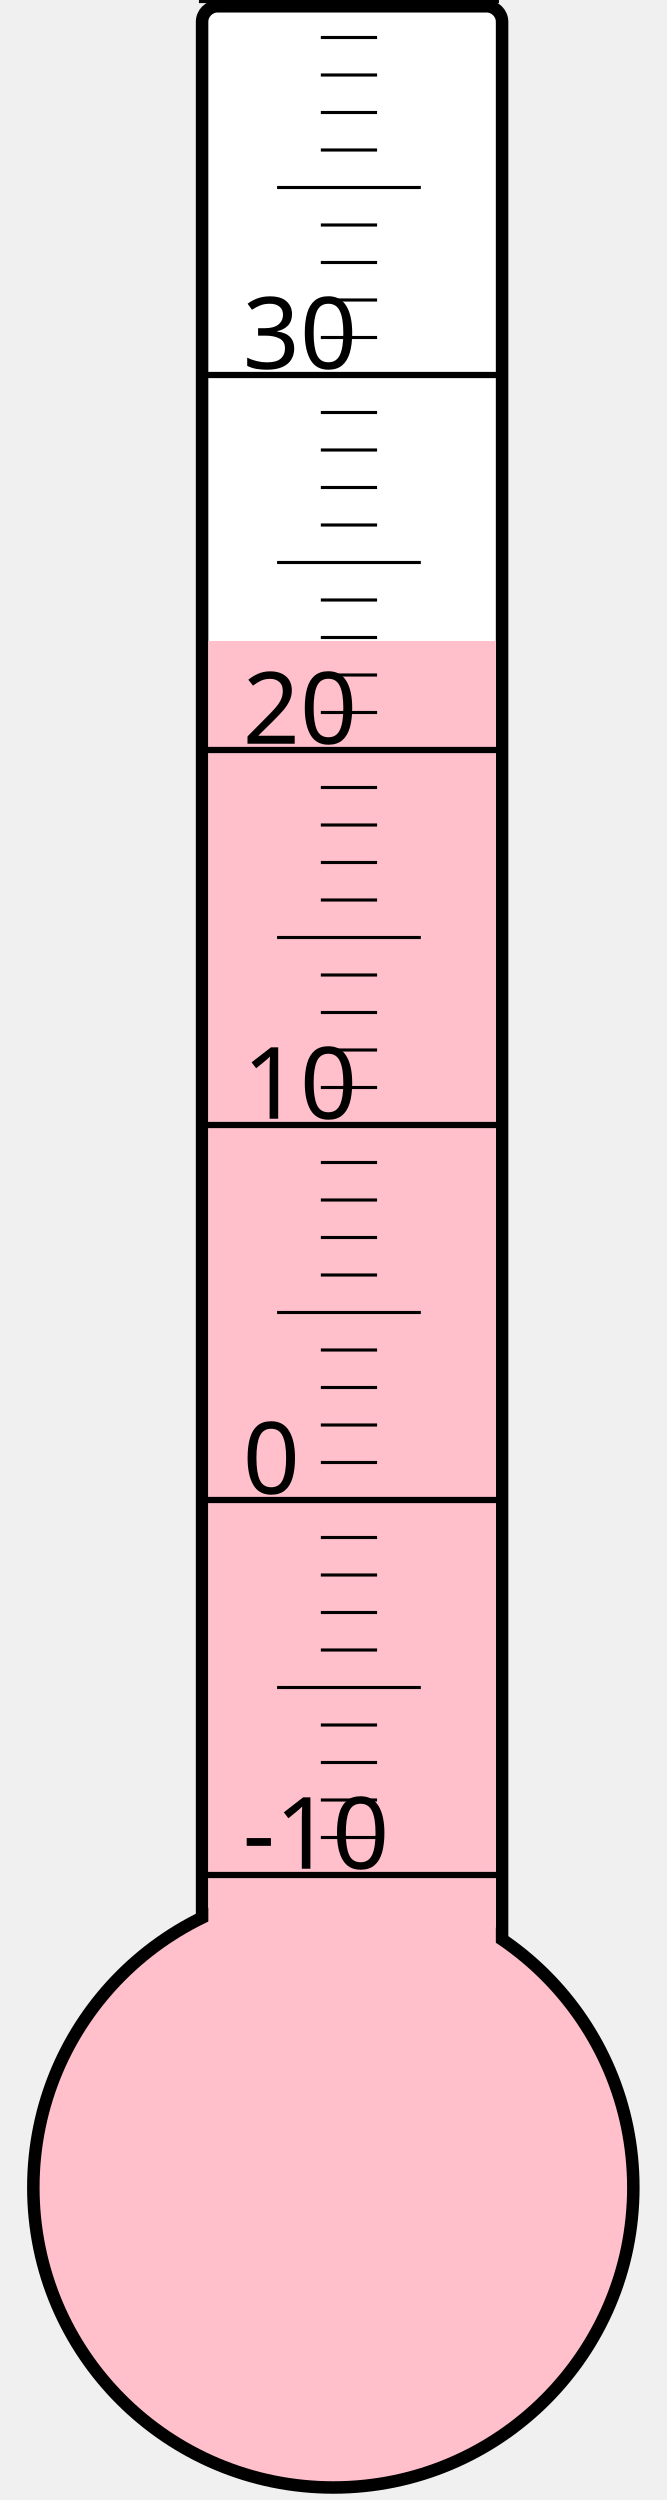
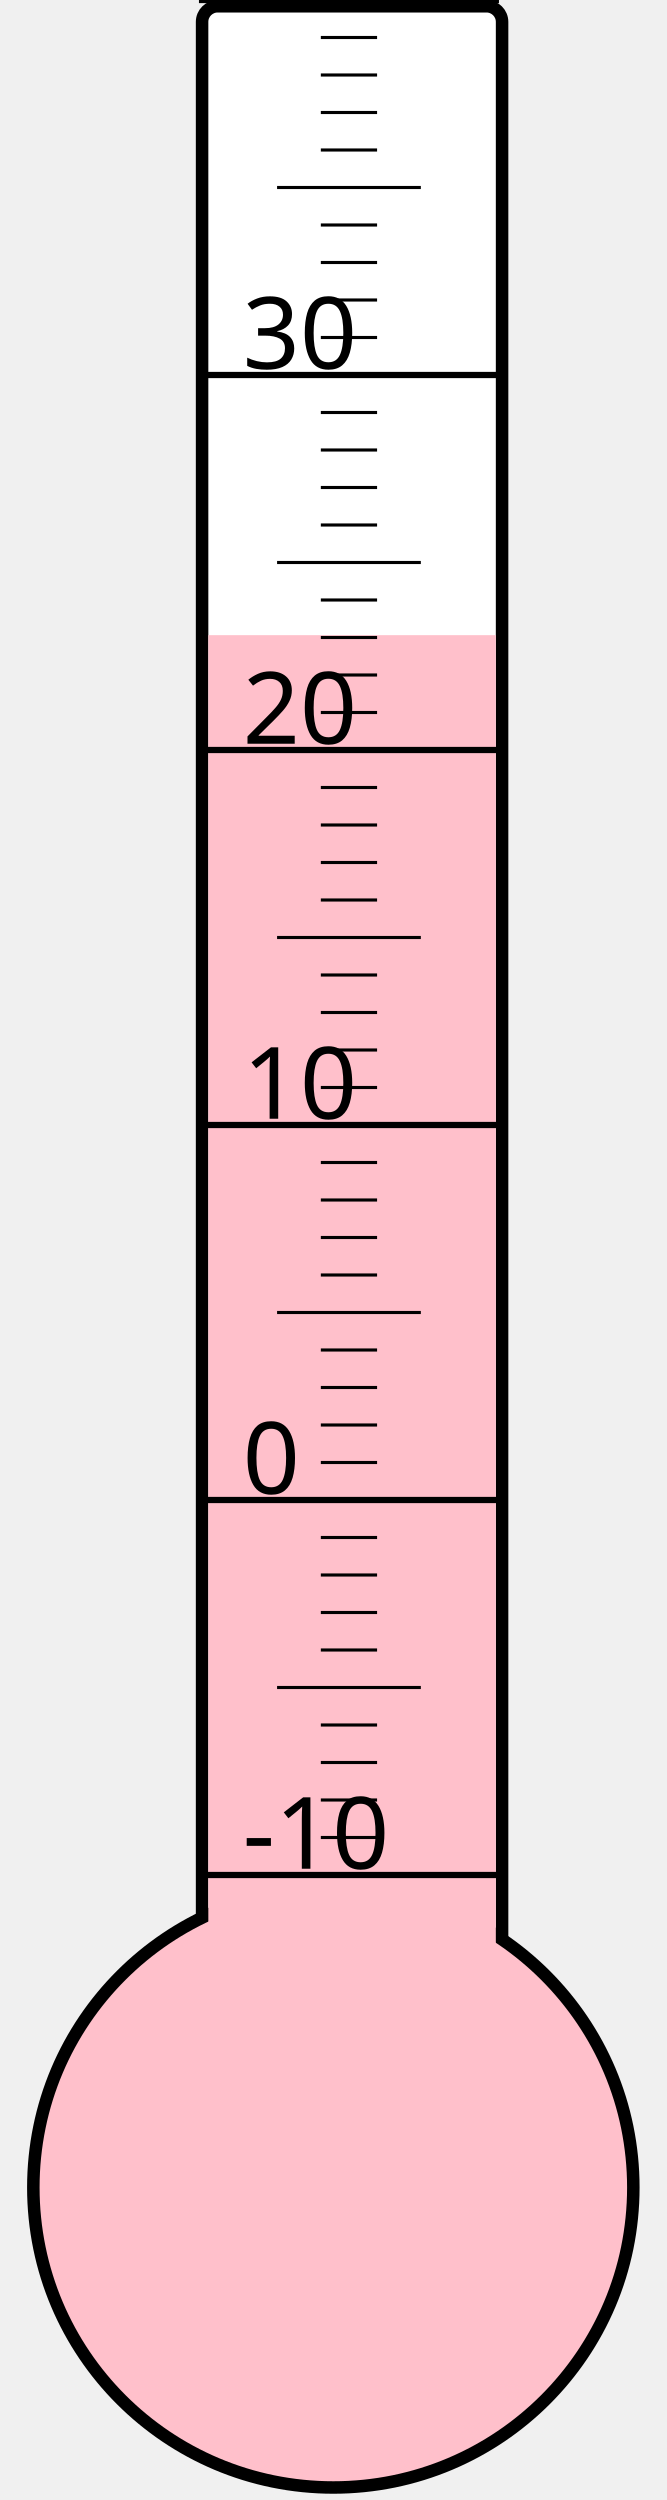
<svg xmlns="http://www.w3.org/2000/svg" width="40px" height="150px" viewBox="0 0 200 800">
  <rect width="200" height="800" x="0" y="0" style="fill: #ffffeb; fill-opacity: 0;" />
  <rect width="96" height="680" x="58" y="2" rx="5" ry="5" style="fill: white; fill-opacity: 1; stroke: black; stroke-width: 4;" />
  <circle cx="100" cy="700" r="96" style="fill: pink; stroke: black; stroke-width: 4;" />
-   <rect width="92" height="494.875" x="60" y="205.125" style="fill: pink; fill-opacity: 1; stroke-width: 0;" />
+   <rect width="92" height="496.75" x="60" y="203.25" style="fill: pink; fill-opacity: 1; stroke-width: 0;" />
  <text x="71" y="598" style="font-family: sans-serif; font-size: 24pt;">-10</text>
  <text x="71" y="478" style="font-family: sans-serif; font-size: 24pt;">0</text>
  <text x="71" y="358" style="font-family: sans-serif; font-size: 24pt;">10</text>
  <text x="71" y="238" style="font-family: sans-serif; font-size: 24pt;">20</text>
  <text x="71" y="118" style="font-family: sans-serif; font-size: 24pt;">30</text>
  <g style="stroke: black;">
    <line x1="57" y1="600" x2="153" y2="600" style="stroke-width: 2;" />
    <line x1="96" y1="588" x2="114" y2="588" style="stroke-width: 1;" />
    <line x1="96" y1="576" x2="114" y2="576" style="stroke-width: 1;" />
    <line x1="96" y1="564" x2="114" y2="564" style="stroke-width: 1;" />
    <line x1="96" y1="552" x2="114" y2="552" style="stroke-width: 1;" />
    <line x1="82" y1="540" x2="128" y2="540" style="stroke-width: 1;" />
    <line x1="96" y1="528" x2="114" y2="528" style="stroke-width: 1;" />
    <line x1="96" y1="516" x2="114" y2="516" style="stroke-width: 1;" />
    <line x1="96" y1="504" x2="114" y2="504" style="stroke-width: 1;" />
    <line x1="96" y1="492" x2="114" y2="492" style="stroke-width: 1;" />
    <line x1="57" y1="480" x2="153" y2="480" style="stroke-width: 2;" />
    <line x1="96" y1="468" x2="114" y2="468" style="stroke-width: 1;" />
    <line x1="96" y1="456" x2="114" y2="456" style="stroke-width: 1;" />
    <line x1="96" y1="444" x2="114" y2="444" style="stroke-width: 1;" />
    <line x1="96" y1="432" x2="114" y2="432" style="stroke-width: 1;" />
    <line x1="82" y1="420" x2="128" y2="420" style="stroke-width: 1;" />
    <line x1="96" y1="408" x2="114" y2="408" style="stroke-width: 1;" />
    <line x1="96" y1="396" x2="114" y2="396" style="stroke-width: 1;" />
    <line x1="96" y1="384" x2="114" y2="384" style="stroke-width: 1;" />
    <line x1="96" y1="372" x2="114" y2="372" style="stroke-width: 1;" />
    <line x1="57" y1="360" x2="153" y2="360" style="stroke-width: 2;" />
    <line x1="96" y1="348" x2="114" y2="348" style="stroke-width: 1;" />
    <line x1="96" y1="336" x2="114" y2="336" style="stroke-width: 1;" />
    <line x1="96" y1="324" x2="114" y2="324" style="stroke-width: 1;" />
    <line x1="96" y1="312" x2="114" y2="312" style="stroke-width: 1;" />
    <line x1="82" y1="300" x2="128" y2="300" style="stroke-width: 1;" />
    <line x1="96" y1="288" x2="114" y2="288" style="stroke-width: 1;" />
    <line x1="96" y1="276" x2="114" y2="276" style="stroke-width: 1;" />
    <line x1="96" y1="264" x2="114" y2="264" style="stroke-width: 1;" />
    <line x1="96" y1="252" x2="114" y2="252" style="stroke-width: 1;" />
    <line x1="57" y1="240" x2="153" y2="240" style="stroke-width: 2;" />
    <line x1="96" y1="228" x2="114" y2="228" style="stroke-width: 1;" />
    <line x1="96" y1="216" x2="114" y2="216" style="stroke-width: 1;" />
    <line x1="96" y1="204" x2="114" y2="204" style="stroke-width: 1;" />
    <line x1="96" y1="192" x2="114" y2="192" style="stroke-width: 1;" />
    <line x1="82" y1="180" x2="128" y2="180" style="stroke-width: 1;" />
    <line x1="96" y1="168" x2="114" y2="168" style="stroke-width: 1;" />
    <line x1="96" y1="156" x2="114" y2="156" style="stroke-width: 1;" />
    <line x1="96" y1="144" x2="114" y2="144" style="stroke-width: 1;" />
    <line x1="96" y1="132" x2="114" y2="132" style="stroke-width: 1;" />
    <line x1="57" y1="120" x2="153" y2="120" style="stroke-width: 2;" />
    <line x1="96" y1="108" x2="114" y2="108" style="stroke-width: 1;" />
    <line x1="96" y1="96" x2="114" y2="96" style="stroke-width: 1;" />
    <line x1="96" y1="84" x2="114" y2="84" style="stroke-width: 1;" />
    <line x1="96" y1="72" x2="114" y2="72" style="stroke-width: 1;" />
    <line x1="82" y1="60" x2="128" y2="60" style="stroke-width: 1;" />
    <line x1="96" y1="48" x2="114" y2="48" style="stroke-width: 1;" />
    <line x1="96" y1="36" x2="114" y2="36" style="stroke-width: 1;" />
    <line x1="96" y1="24" x2="114" y2="24" style="stroke-width: 1;" />
    <line x1="96" y1="12" x2="114" y2="12" style="stroke-width: 1;" />
    <line x1="57" y1="0" x2="153" y2="0" style="stroke-width: 2;" />
  </g>
</svg>
